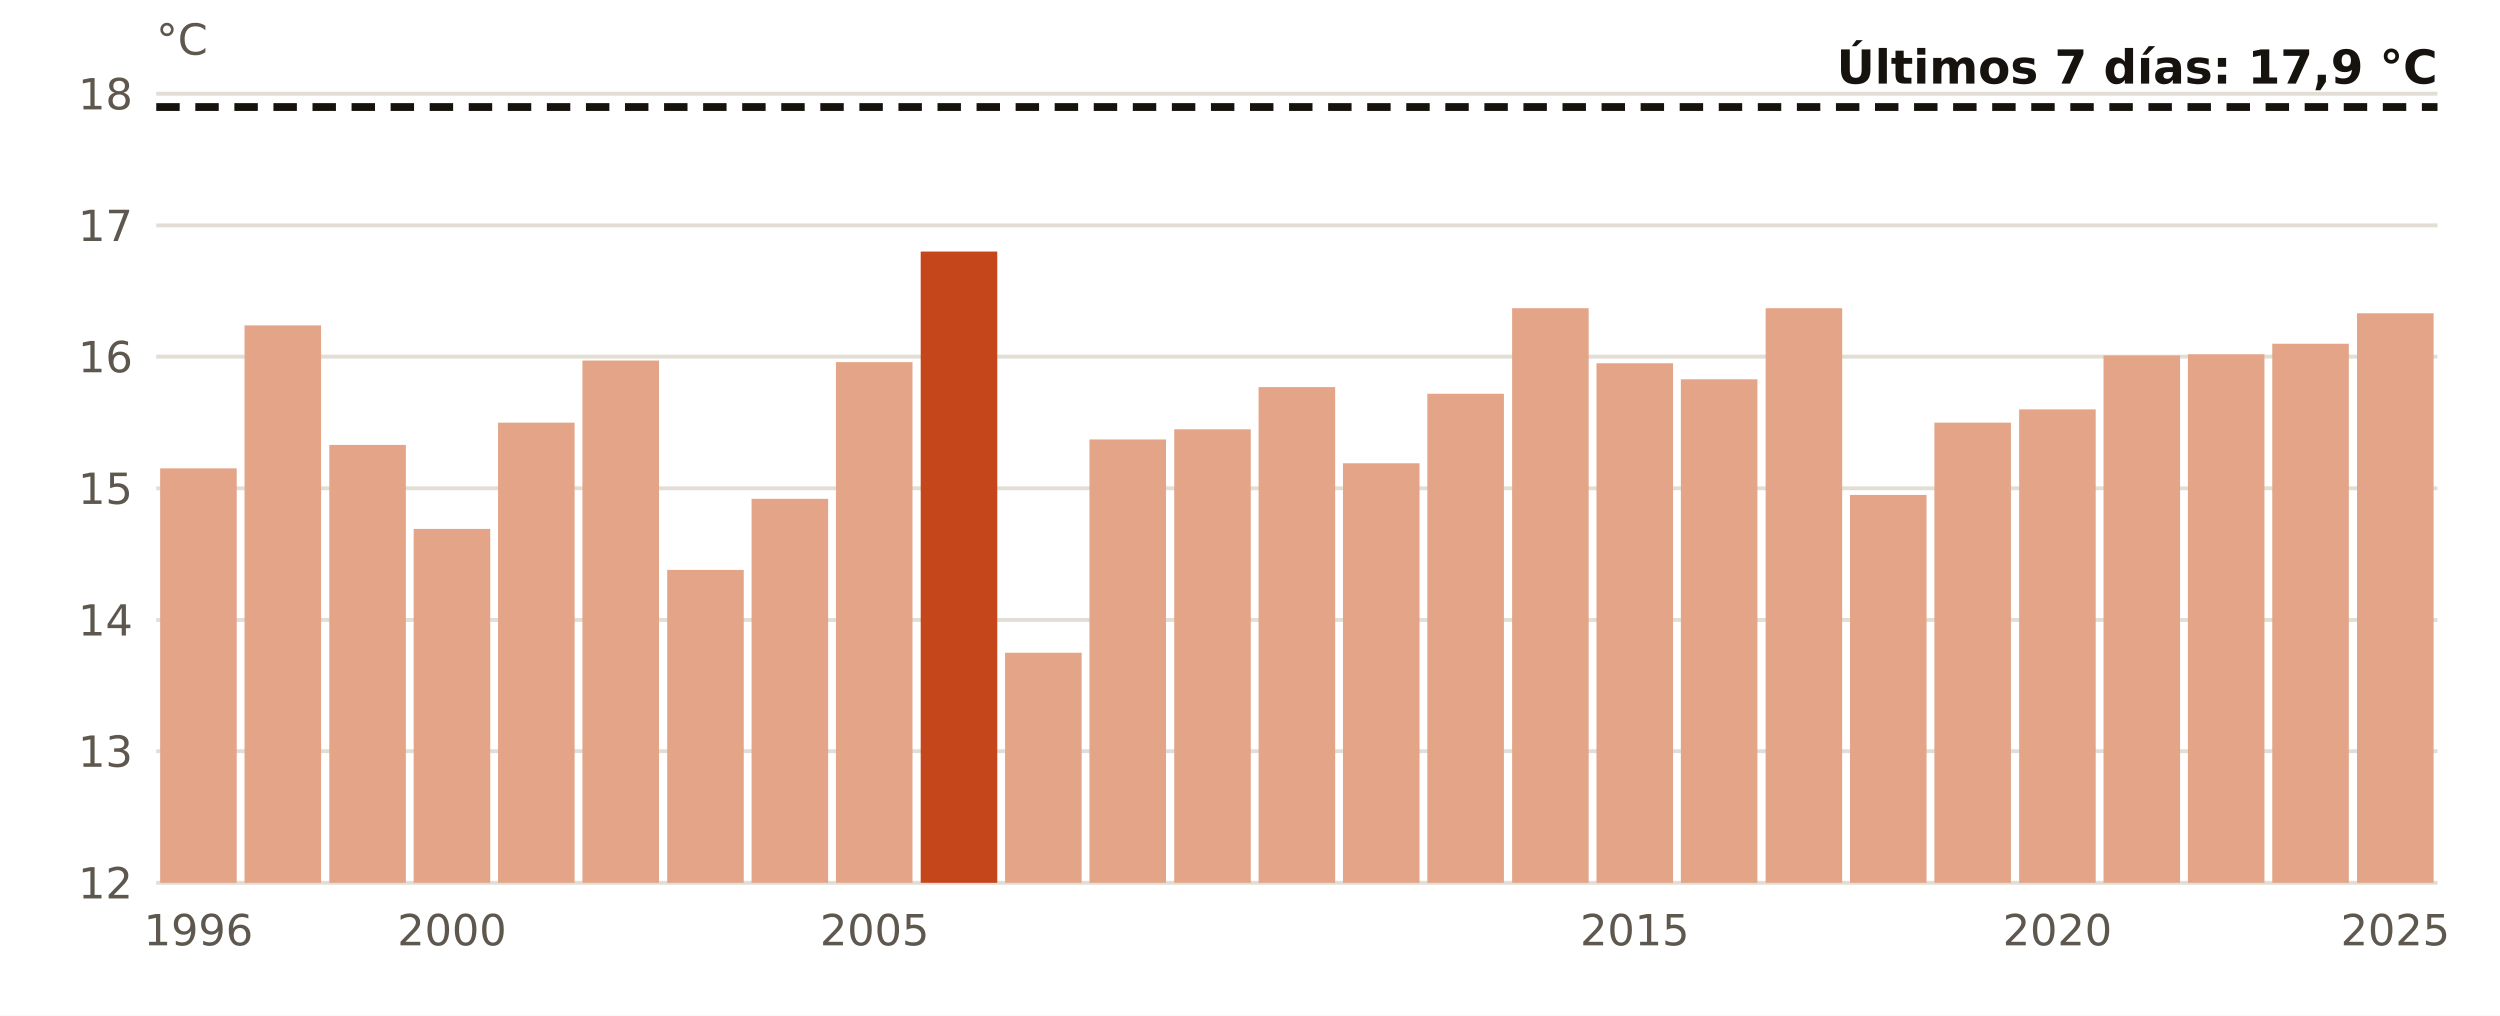
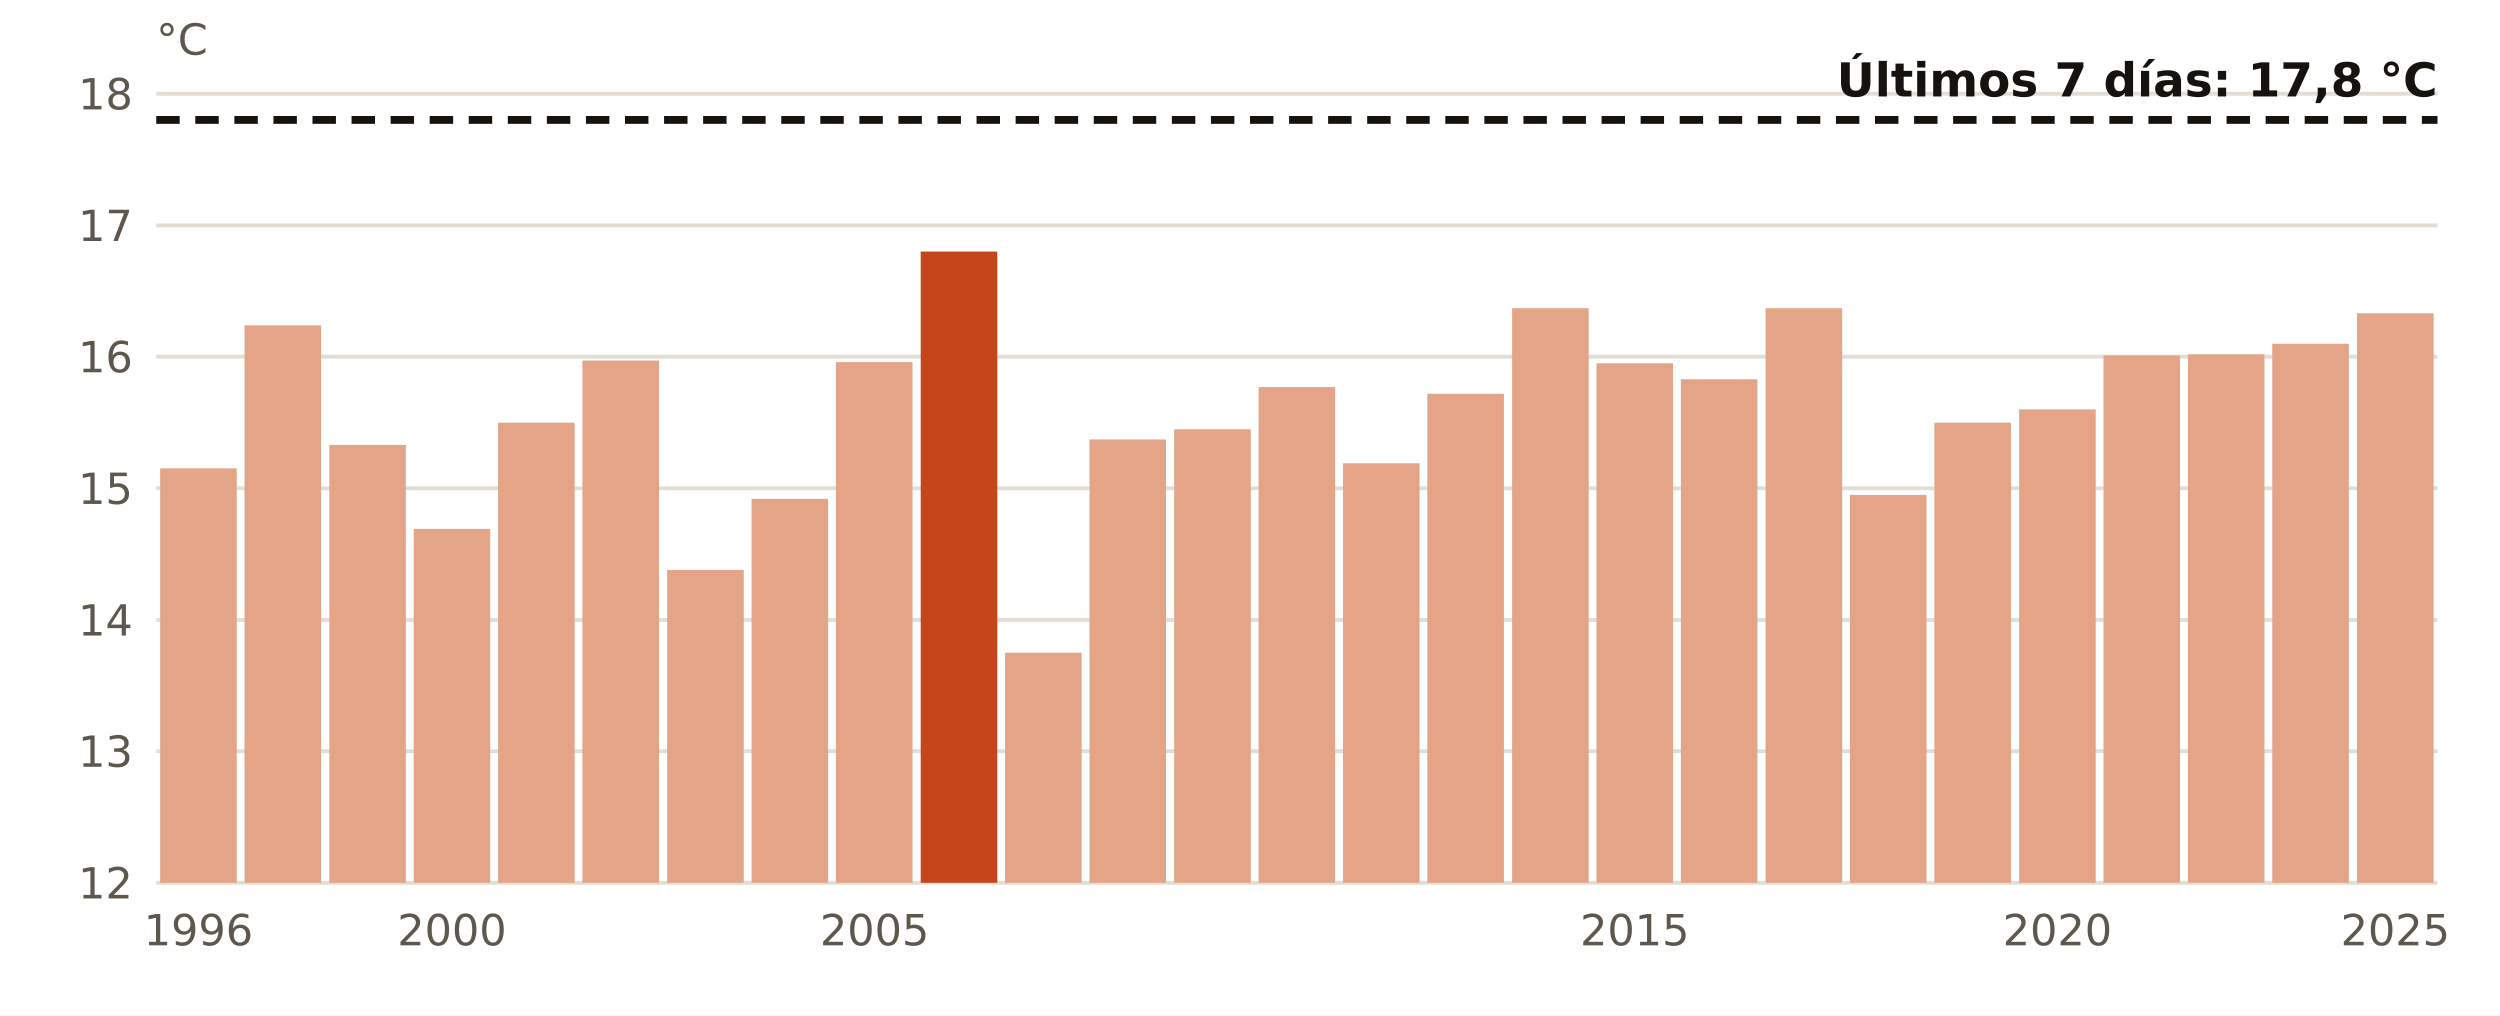
<svg xmlns="http://www.w3.org/2000/svg" viewBox="0 0 640 260" width="640" height="260" role="img" aria-label="El agua en Estaca de Bares en noviembre, año a año">
  <rect width="640" height="260" fill="#FFFFFF" />
  <line x1="40" x2="624" y1="226.0" y2="226.0" stroke="#E3DED5" stroke-width="1" />
  <text x="34.0" y="230.0" font-size="11" fill="#5E574E" text-anchor="end" font-weight="400" font-family="Public Sans, DejaVu Sans, Arial, sans-serif">12</text>
  <line x1="40" x2="624" y1="192.3" y2="192.3" stroke="#E3DED5" stroke-width="1" />
  <text x="34.0" y="196.3" font-size="11" fill="#5E574E" text-anchor="end" font-weight="400" font-family="Public Sans, DejaVu Sans, Arial, sans-serif">13</text>
  <line x1="40" x2="624" y1="158.7" y2="158.7" stroke="#E3DED5" stroke-width="1" />
  <text x="34.0" y="162.7" font-size="11" fill="#5E574E" text-anchor="end" font-weight="400" font-family="Public Sans, DejaVu Sans, Arial, sans-serif">14</text>
  <line x1="40" x2="624" y1="125.0" y2="125.0" stroke="#E3DED5" stroke-width="1" />
  <text x="34.0" y="129.0" font-size="11" fill="#5E574E" text-anchor="end" font-weight="400" font-family="Public Sans, DejaVu Sans, Arial, sans-serif">15</text>
  <line x1="40" x2="624" y1="91.3" y2="91.3" stroke="#E3DED5" stroke-width="1" />
  <text x="34.0" y="95.3" font-size="11" fill="#5E574E" text-anchor="end" font-weight="400" font-family="Public Sans, DejaVu Sans, Arial, sans-serif">16</text>
  <line x1="40" x2="624" y1="57.7" y2="57.7" stroke="#E3DED5" stroke-width="1" />
  <text x="34.0" y="61.7" font-size="11" fill="#5E574E" text-anchor="end" font-weight="400" font-family="Public Sans, DejaVu Sans, Arial, sans-serif">17</text>
  <line x1="40" x2="624" y1="24.0" y2="24.0" stroke="#E3DED5" stroke-width="1" />
  <text x="34.0" y="28.0" font-size="11" fill="#5E574E" text-anchor="end" font-weight="400" font-family="Public Sans, DejaVu Sans, Arial, sans-serif">18</text>
  <rect x="41.0" y="119.9" width="19.6" height="106.1" fill="#E3A487" />
  <text x="50.8" y="242.0" font-size="11" fill="#5E574E" text-anchor="middle" font-weight="400" font-family="Public Sans, DejaVu Sans, Arial, sans-serif">1996</text>
  <rect x="62.6" y="83.3" width="19.6" height="142.7" fill="#E3A487" />
  <rect x="84.3" y="113.9" width="19.6" height="112.1" fill="#E3A487" />
  <rect x="105.9" y="135.4" width="19.6" height="90.6" fill="#E3A487" />
  <text x="115.7" y="242.0" font-size="11" fill="#5E574E" text-anchor="middle" font-weight="400" font-family="Public Sans, DejaVu Sans, Arial, sans-serif">2000</text>
  <rect x="127.5" y="108.2" width="19.6" height="117.8" fill="#E3A487" />
  <rect x="149.1" y="92.3" width="19.6" height="133.7" fill="#E3A487" />
  <rect x="170.8" y="145.9" width="19.6" height="80.1" fill="#E3A487" />
  <rect x="192.4" y="127.7" width="19.6" height="98.3" fill="#E3A487" />
  <rect x="214.0" y="92.7" width="19.6" height="133.3" fill="#E3A487" />
  <text x="223.9" y="242.0" font-size="11" fill="#5E574E" text-anchor="middle" font-weight="400" font-family="Public Sans, DejaVu Sans, Arial, sans-serif">2005</text>
  <rect x="235.7" y="64.4" width="19.6" height="161.6" fill="#C4461A" />
  <rect x="257.3" y="167.1" width="19.6" height="58.9" fill="#E3A487" />
  <rect x="278.9" y="112.5" width="19.6" height="113.5" fill="#E3A487" />
  <rect x="300.6" y="109.9" width="19.6" height="116.1" fill="#E3A487" />
  <rect x="322.2" y="99.1" width="19.6" height="126.9" fill="#E3A487" />
  <rect x="343.8" y="118.6" width="19.6" height="107.4" fill="#E3A487" />
  <rect x="365.4" y="100.8" width="19.6" height="125.2" fill="#E3A487" />
  <rect x="387.1" y="78.9" width="19.6" height="147.1" fill="#E3A487" />
  <rect x="408.7" y="93.0" width="19.6" height="133.0" fill="#E3A487" />
  <text x="418.5" y="242.0" font-size="11" fill="#5E574E" text-anchor="middle" font-weight="400" font-family="Public Sans, DejaVu Sans, Arial, sans-serif">2015</text>
  <rect x="430.3" y="97.1" width="19.6" height="128.9" fill="#E3A487" />
  <rect x="452.0" y="78.9" width="19.6" height="147.1" fill="#E3A487" />
  <rect x="473.6" y="126.7" width="19.6" height="99.3" fill="#E3A487" />
  <rect x="495.2" y="108.2" width="19.6" height="117.8" fill="#E3A487" />
  <rect x="516.9" y="104.8" width="19.6" height="121.2" fill="#E3A487" />
  <text x="526.7" y="242.0" font-size="11" fill="#5E574E" text-anchor="middle" font-weight="400" font-family="Public Sans, DejaVu Sans, Arial, sans-serif">2020</text>
  <rect x="538.5" y="91.0" width="19.6" height="135.0" fill="#E3A487" />
  <rect x="560.1" y="90.7" width="19.6" height="135.3" fill="#E3A487" />
  <rect x="581.7" y="88.0" width="19.6" height="138.0" fill="#E3A487" />
  <rect x="603.4" y="80.2" width="19.6" height="145.8" fill="#E3A487" />
  <text x="613.2" y="242.0" font-size="11" fill="#5E574E" text-anchor="middle" font-weight="400" font-family="Public Sans, DejaVu Sans, Arial, sans-serif">2025</text>
-   <line x1="40" x2="624" y1="27.4" y2="27.4" stroke="#16130F" stroke-width="2" stroke-dasharray="6 4" />
-   <text x="624.0" y="21.4" font-size="12" fill="#16130F" text-anchor="end" font-weight="700" font-family="Public Sans, DejaVu Sans, Arial, sans-serif">Últimos 7 días: 17,9 °C</text>
+   <line x1="40" x2="624" y1="30.7" y2="30.7" stroke="#16130F" stroke-width="2" stroke-dasharray="6 4" />
+   <text x="624.0" y="24.7" font-size="12" fill="#16130F" text-anchor="end" font-weight="700" font-family="Public Sans, DejaVu Sans, Arial, sans-serif">Últimos 7 días: 17,8 °C</text>
  <text x="40.0" y="14.0" font-size="11" fill="#5E574E" text-anchor="start" font-weight="400" font-family="Public Sans, DejaVu Sans, Arial, sans-serif">°C</text>
</svg>
